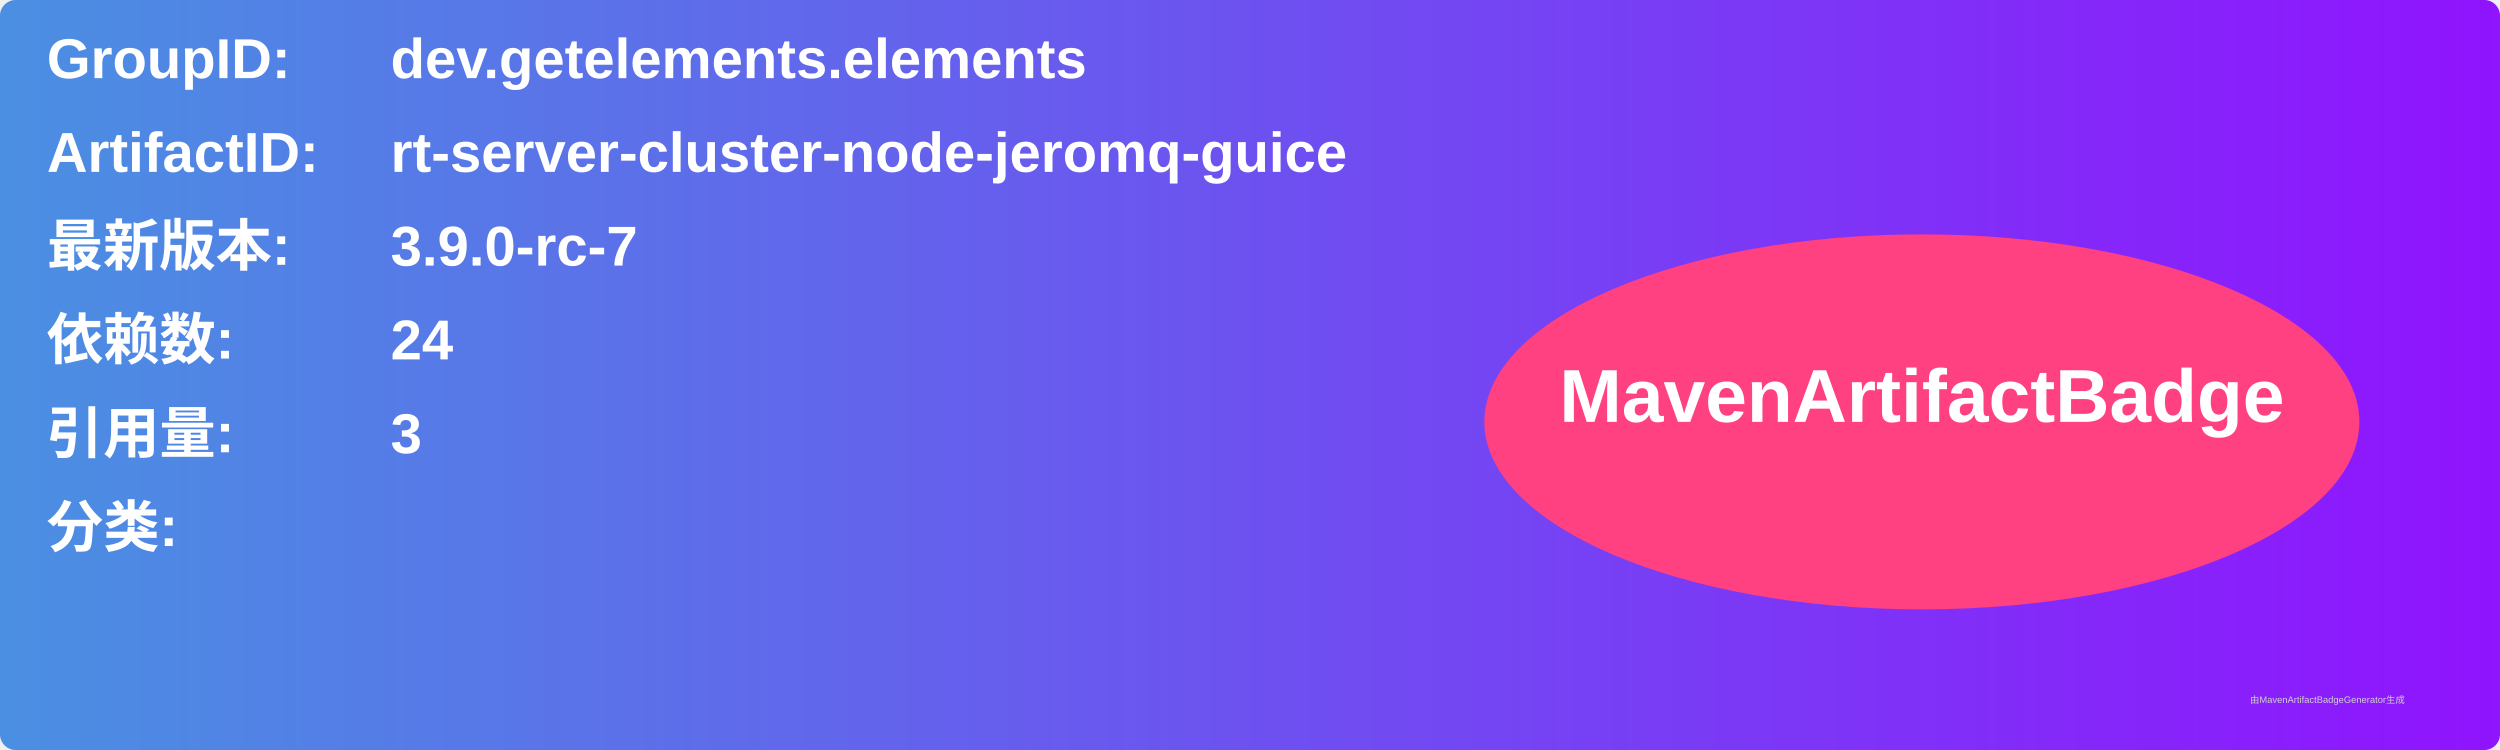
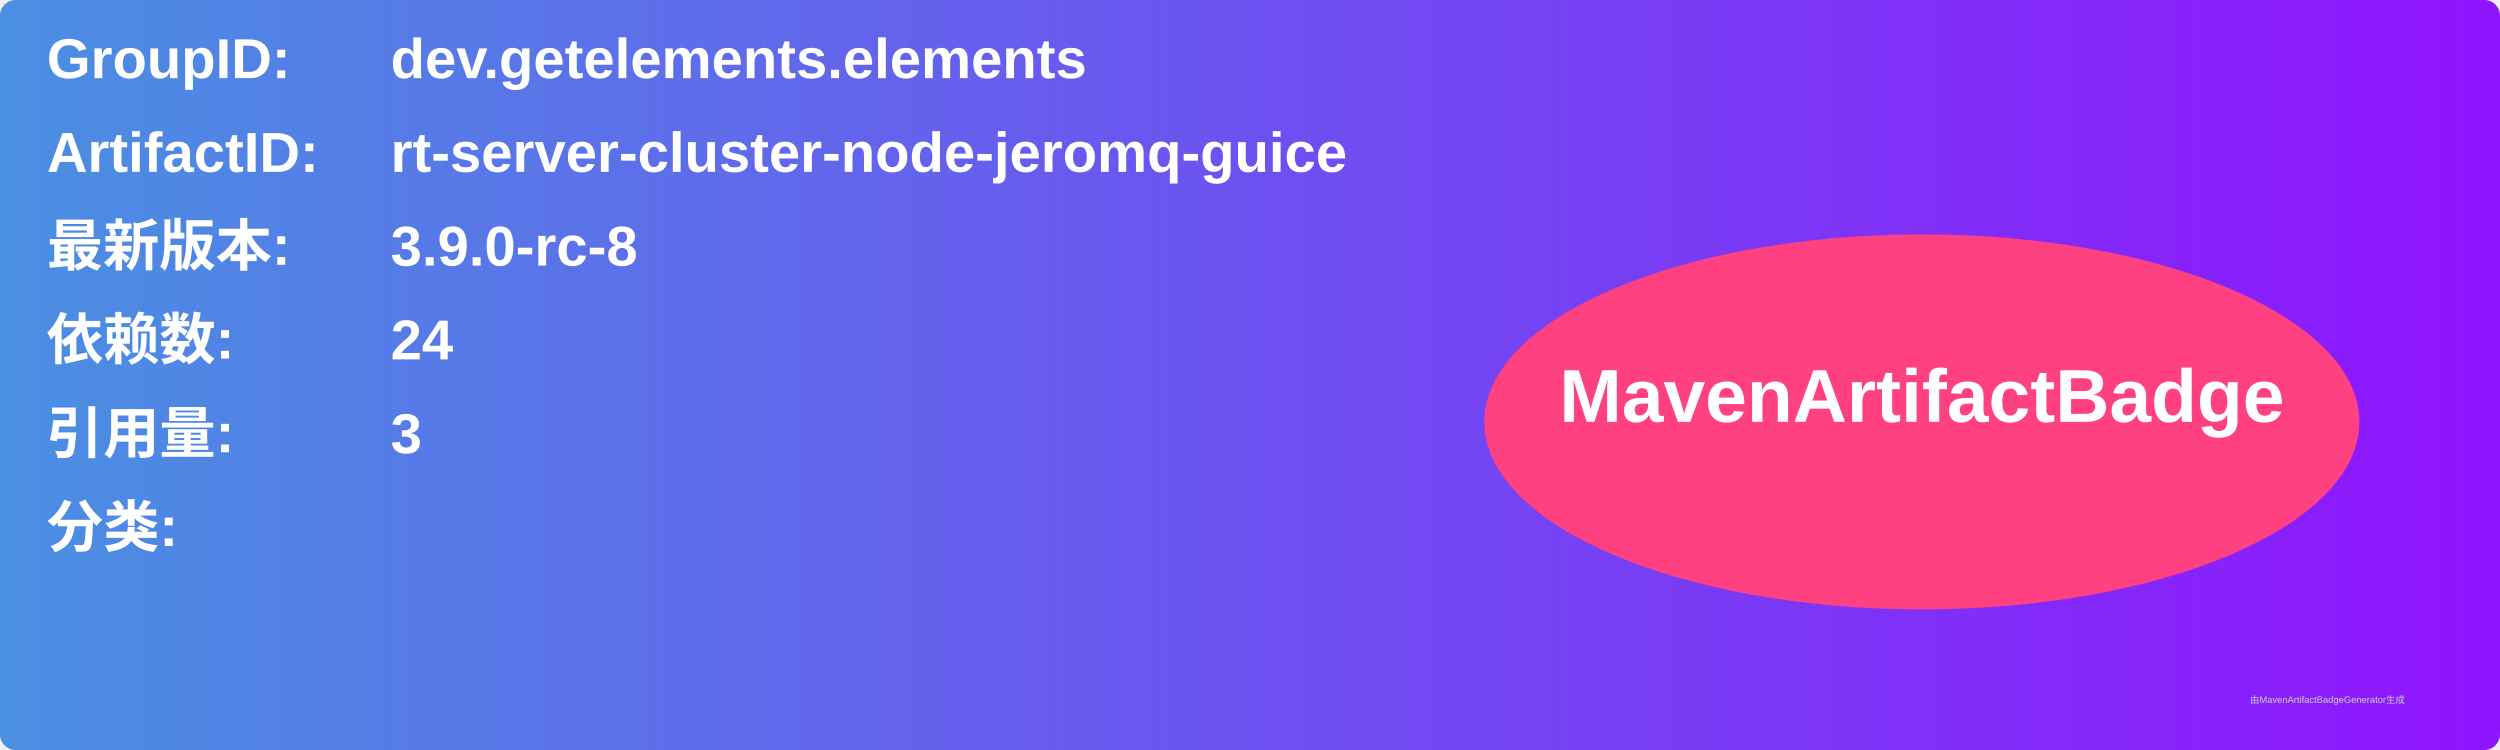
<svg xmlns="http://www.w3.org/2000/svg" width="800" height="240" viewBox="0 0 800 240">
  <linearGradient id="grad" x1="0%" y1="0%" x2="100%" y2="0%">
    <stop offset="0%" stop-color="#4a90e2" />
    <stop offset="100%" stop-color="#9013fe" />
  </linearGradient>
  <rect width="100%" height="100%" rx="5" ry="5" fill="url(#grad)" />
  <g transform="translate(15, 15)">
    <text x="0" y="10" font-family="Arial" font-size="18" fill="white" font-weight="bold" width="260">GroupID:</text>
    <text x="110" y="10" font-family="Arial" font-size="18" fill="white" font-weight="bold" width="460">dev.getelements.elements</text>
    <text x="0" y="40" font-family="Arial" font-size="18" fill="white" font-weight="bold" width="260">ArtifactID:</text>
    <text x="110" y="40" font-family="Arial" font-size="18" fill="white" font-weight="bold" width="460">rt-server-cluster-node-jeromq-guice</text>
    <text x="0" y="70" font-family="Arial" font-size="18" fill="white" font-weight="bold">最新版本:</text>
    <text x="110" y="70" font-family="Arial" font-size="18" fill="white" font-weight="bold">
-       <tspan font-weight="bold">3.9.0-rc-7</tspan>
+       <tspan font-weight="bold">3.9.0-rc-8</tspan>
    </text>
    <text x="0" y="100" font-family="Arial" font-size="18" fill="white" font-weight="bold">依赖数: </text>
    <text x="110" y="100" font-family="Arial" font-size="18" fill="white">
      <tspan font-weight="bold">24</tspan>
    </text>
    <text x="0" y="130" font-family="Arial" font-size="18" fill="white" font-weight="bold">引用量: </text>
    <text x="110" y="130" font-family="Arial" font-size="18" fill="white">
      <tspan font-weight="bold">3</tspan>
    </text>
    <text x="0" y="160" font-family="Arial" font-size="18" fill="white" font-weight="bold">分类:</text>
    <text x="10" y="190" font-family="Arial" font-size="10" fill="white">
      <tspan font-weight="bold" />
    </text>
    <ellipse cx="600" cy="120" rx="140" ry="60" fill="#ff4081" />
    <text x="600" y="120" text-anchor="middle" font-family="Arial" font-size="24" fill="white" font-weight="bold">MavenArtifactBadge</text>
  </g>
  <text x="720" y="225" font-family="Arial" font-size="3" fill="#d0d0d0">由MavenArtifactBadgeGenerator生成</text>
</svg>
